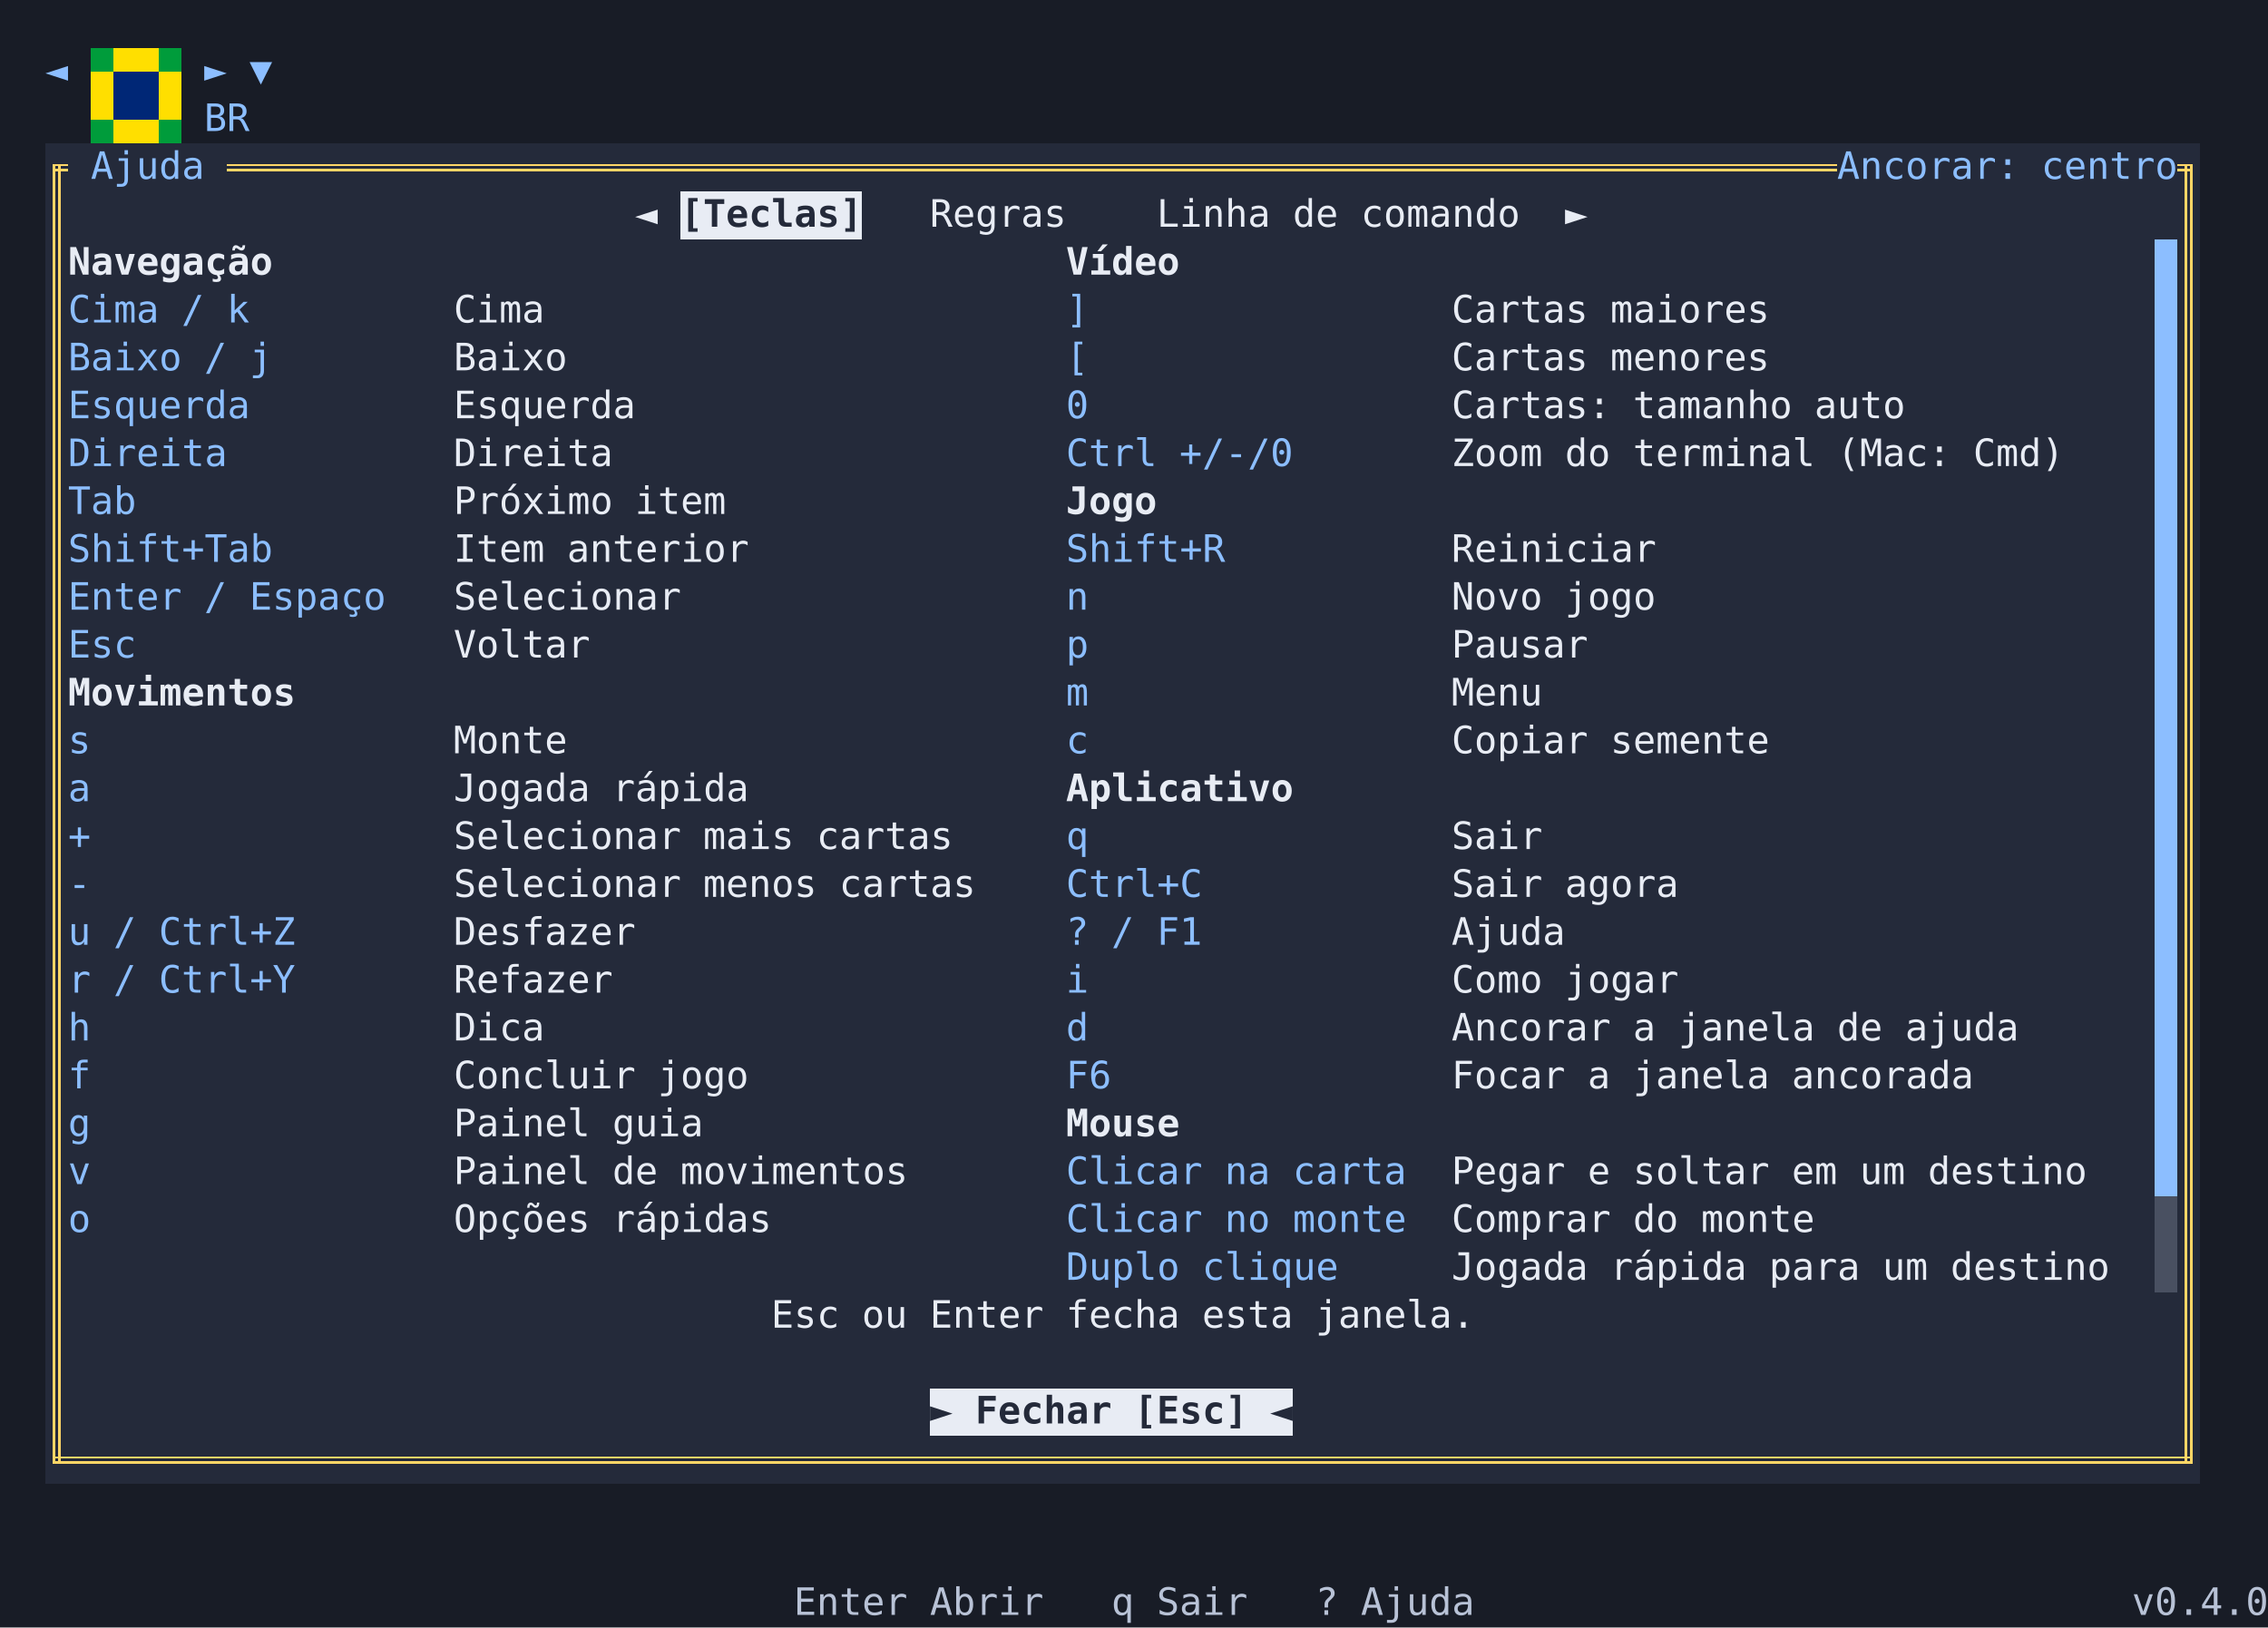
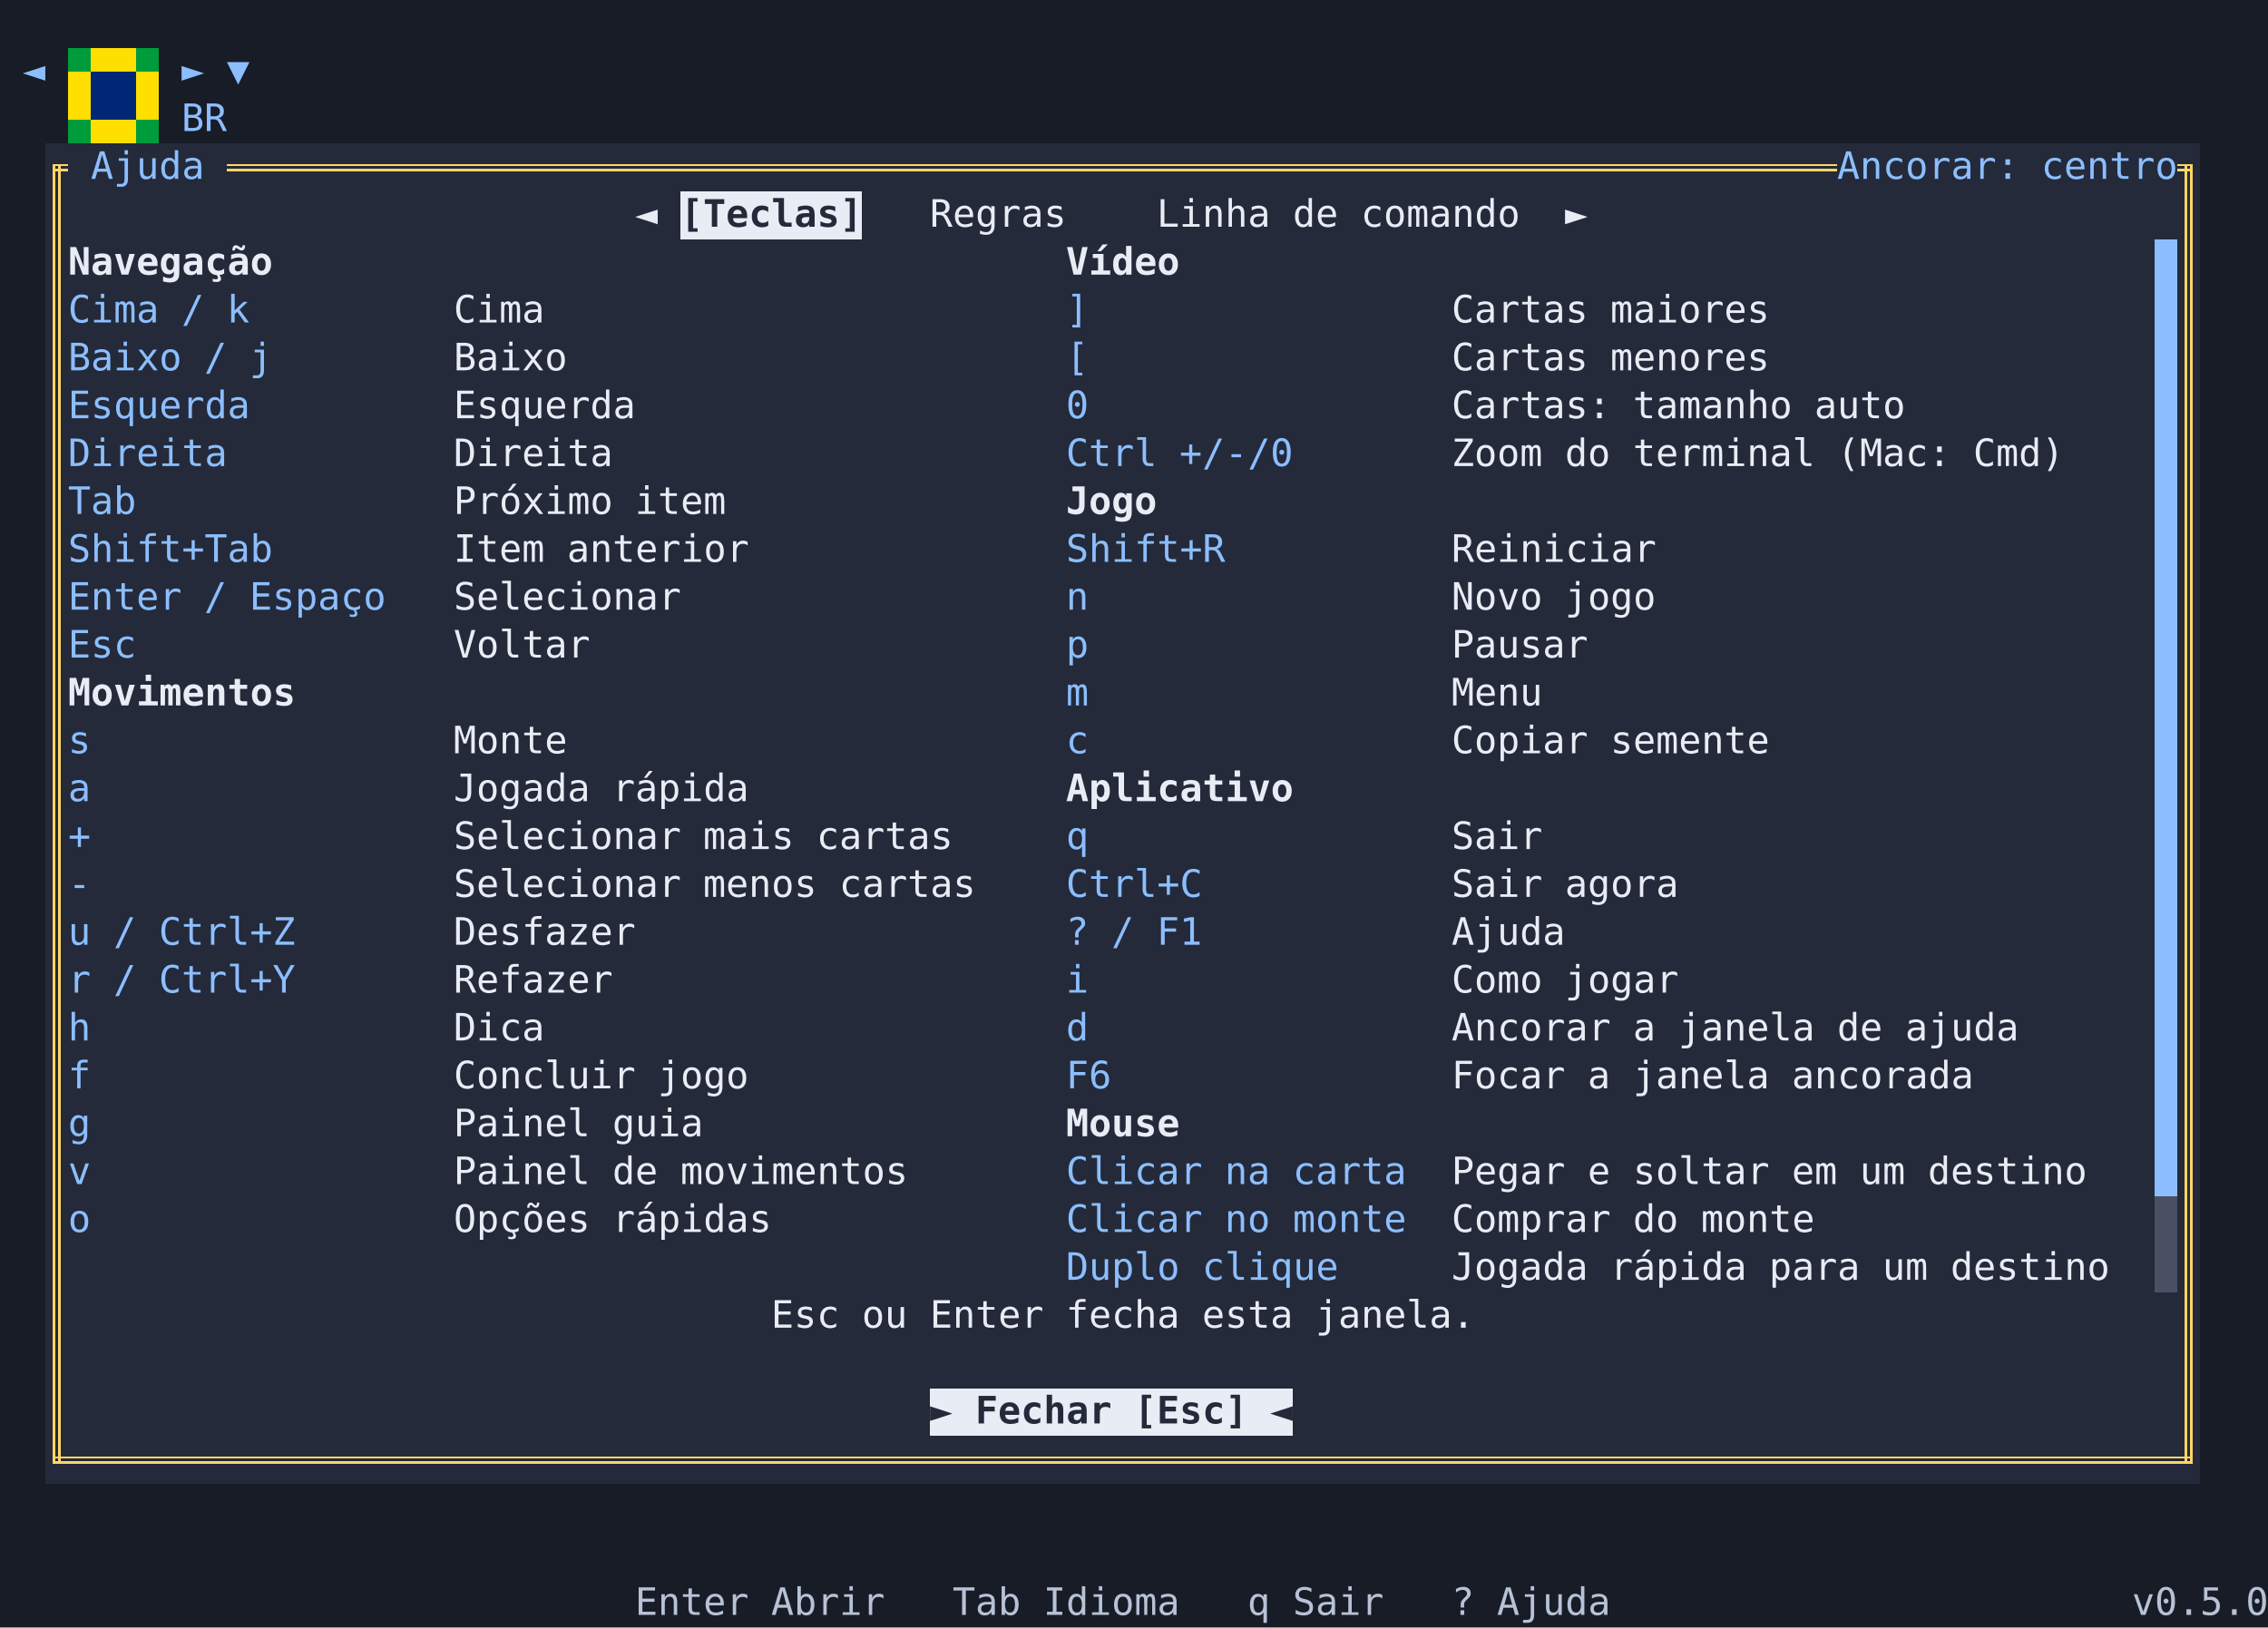
<svg xmlns="http://www.w3.org/2000/svg" viewBox="0 0 900 646" width="900" height="646" role="img" aria-label="The help window listing every key">
  <style />
  <rect width="900" height="646" fill="#181c26" />
  <g shape-rendering="crispEdges" font-family="'Cascadia Mono','DejaVu Sans Mono','Menlo','Consolas','Liberation Mono',monospace" font-size="15">
-     <rect x="36" y="19" width="9" height="19" fill="#ffdf00" />
-     <rect x="45" y="19" width="18" height="19" fill="#002776" />
-     <rect x="63" y="19" width="9" height="19" fill="#ffdf00" />
-     <path fill="#009c3b" d="M36 19h9v9.5h-9zM63 19h9v9.5h-9z" />
-     <path fill="#ffdf00" d="M45 19h9v9.5h-9zM54 19h9v9.5h-9z" />
-     <text x="18" y="33" fill="#8cbeff">◄</text>
-     <text x="81" y="33" fill="#8cbeff">►</text>
-     <text x="99" y="33" fill="#8cbeff">▼</text>
-     <rect x="36" y="38" width="9" height="19" fill="#009c3b" />
-     <rect x="45" y="38" width="18" height="19" fill="#ffdf00" />
-     <rect x="63" y="38" width="9" height="19" fill="#009c3b" />
-     <path fill="#002776" d="M45 38h9v9.5h-9zM54 38h9v9.5h-9z" />
-     <path fill="#ffdf00" d="M36 38h9v9.5h-9zM63 38h9v9.5h-9z" />
-     <text x="81 90" y="52" fill="#8cbeff">BR</text>
+     <rect x="27" y="19" width="9" height="19" fill="#ffdf00" />
+     <rect x="36" y="19" width="18" height="19" fill="#002776" />
+     <rect x="54" y="19" width="9" height="19" fill="#ffdf00" />
+     <path fill="#009c3b" d="M27 19h9v9.5h-9zM54 19h9v9.5h-9z" />
+     <path fill="#ffdf00" d="M36 19h9v9.5h-9zM45 19h9v9.5h-9z" />
+     <text x="9" y="33" fill="#8cbeff">◄</text>
+     <text x="72" y="33" fill="#8cbeff">►</text>
+     <text x="90" y="33" fill="#8cbeff">▼</text>
+     <rect x="27" y="38" width="9" height="19" fill="#009c3b" />
+     <rect x="36" y="38" width="18" height="19" fill="#ffdf00" />
+     <rect x="54" y="38" width="9" height="19" fill="#009c3b" />
+     <path fill="#002776" d="M36 38h9v9.5h-9zM45 38h9v9.5h-9z" />
+     <path fill="#ffdf00" d="M27 38h9v9.5h-9zM54 38h9v9.5h-9z" />
+     <text x="72 81" y="52" fill="#8cbeff">BR</text>
    <rect x="18" y="57" width="855" height="19" fill="#242a3a" />
    <path fill="#ffd666" d="M21 65h1v11h-1zM23 65h1v11h-1zM21 65h6v1h-6zM21 67h6v1h-6zM90 65h6v1h-6zM90 67h6v1h-6zM93 65h6v1h-6zM93 67h6v1h-6zM99 65h6v1h-6zM99 67h6v1h-6zM102 65h6v1h-6zM102 67h6v1h-6zM108 65h6v1h-6zM108 67h6v1h-6zM111 65h6v1h-6zM111 67h6v1h-6zM117 65h6v1h-6zM117 67h6v1h-6zM120 65h6v1h-6zM120 67h6v1h-6zM126 65h6v1h-6zM126 67h6v1h-6zM129 65h6v1h-6zM129 67h6v1h-6zM135 65h6v1h-6zM135 67h6v1h-6zM138 65h6v1h-6zM138 67h6v1h-6zM144 65h6v1h-6zM144 67h6v1h-6zM147 65h6v1h-6zM147 67h6v1h-6zM153 65h6v1h-6zM153 67h6v1h-6zM156 65h6v1h-6zM156 67h6v1h-6zM162 65h6v1h-6zM162 67h6v1h-6zM165 65h6v1h-6zM165 67h6v1h-6zM171 65h6v1h-6zM171 67h6v1h-6zM174 65h6v1h-6zM174 67h6v1h-6zM180 65h6v1h-6zM180 67h6v1h-6zM183 65h6v1h-6zM183 67h6v1h-6zM189 65h6v1h-6zM189 67h6v1h-6zM192 65h6v1h-6zM192 67h6v1h-6zM198 65h6v1h-6zM198 67h6v1h-6zM201 65h6v1h-6zM201 67h6v1h-6zM207 65h6v1h-6zM207 67h6v1h-6zM210 65h6v1h-6zM210 67h6v1h-6zM216 65h6v1h-6zM216 67h6v1h-6zM219 65h6v1h-6zM219 67h6v1h-6zM225 65h6v1h-6zM225 67h6v1h-6zM228 65h6v1h-6zM228 67h6v1h-6zM234 65h6v1h-6zM234 67h6v1h-6zM237 65h6v1h-6zM237 67h6v1h-6zM243 65h6v1h-6zM243 67h6v1h-6zM246 65h6v1h-6zM246 67h6v1h-6zM252 65h6v1h-6zM252 67h6v1h-6zM255 65h6v1h-6zM255 67h6v1h-6zM261 65h6v1h-6zM261 67h6v1h-6zM264 65h6v1h-6zM264 67h6v1h-6zM270 65h6v1h-6zM270 67h6v1h-6zM273 65h6v1h-6zM273 67h6v1h-6zM279 65h6v1h-6zM279 67h6v1h-6zM282 65h6v1h-6zM282 67h6v1h-6zM288 65h6v1h-6zM288 67h6v1h-6zM291 65h6v1h-6zM291 67h6v1h-6zM297 65h6v1h-6zM297 67h6v1h-6zM300 65h6v1h-6zM300 67h6v1h-6zM306 65h6v1h-6zM306 67h6v1h-6zM309 65h6v1h-6zM309 67h6v1h-6zM315 65h6v1h-6zM315 67h6v1h-6zM318 65h6v1h-6zM318 67h6v1h-6zM324 65h6v1h-6zM324 67h6v1h-6zM327 65h6v1h-6zM327 67h6v1h-6zM333 65h6v1h-6zM333 67h6v1h-6zM336 65h6v1h-6zM336 67h6v1h-6zM342 65h6v1h-6zM342 67h6v1h-6zM345 65h6v1h-6zM345 67h6v1h-6zM351 65h6v1h-6zM351 67h6v1h-6zM354 65h6v1h-6zM354 67h6v1h-6zM360 65h6v1h-6zM360 67h6v1h-6zM363 65h6v1h-6zM363 67h6v1h-6zM369 65h6v1h-6zM369 67h6v1h-6zM372 65h6v1h-6zM372 67h6v1h-6zM378 65h6v1h-6zM378 67h6v1h-6zM381 65h6v1h-6zM381 67h6v1h-6zM387 65h6v1h-6zM387 67h6v1h-6zM390 65h6v1h-6zM390 67h6v1h-6zM396 65h6v1h-6zM396 67h6v1h-6zM399 65h6v1h-6zM399 67h6v1h-6zM405 65h6v1h-6zM405 67h6v1h-6zM408 65h6v1h-6zM408 67h6v1h-6zM414 65h6v1h-6zM414 67h6v1h-6zM417 65h6v1h-6zM417 67h6v1h-6zM423 65h6v1h-6zM423 67h6v1h-6zM426 65h6v1h-6zM426 67h6v1h-6zM432 65h6v1h-6zM432 67h6v1h-6zM435 65h6v1h-6zM435 67h6v1h-6zM441 65h6v1h-6zM441 67h6v1h-6zM444 65h6v1h-6zM444 67h6v1h-6zM450 65h6v1h-6zM450 67h6v1h-6zM453 65h6v1h-6zM453 67h6v1h-6zM459 65h6v1h-6zM459 67h6v1h-6zM462 65h6v1h-6zM462 67h6v1h-6zM468 65h6v1h-6zM468 67h6v1h-6zM471 65h6v1h-6zM471 67h6v1h-6zM477 65h6v1h-6zM477 67h6v1h-6zM480 65h6v1h-6zM480 67h6v1h-6zM486 65h6v1h-6zM486 67h6v1h-6zM489 65h6v1h-6zM489 67h6v1h-6zM495 65h6v1h-6zM495 67h6v1h-6zM498 65h6v1h-6zM498 67h6v1h-6zM504 65h6v1h-6zM504 67h6v1h-6zM507 65h6v1h-6zM507 67h6v1h-6zM513 65h6v1h-6zM513 67h6v1h-6zM516 65h6v1h-6zM516 67h6v1h-6zM522 65h6v1h-6zM522 67h6v1h-6zM525 65h6v1h-6zM525 67h6v1h-6zM531 65h6v1h-6zM531 67h6v1h-6zM534 65h6v1h-6zM534 67h6v1h-6zM540 65h6v1h-6zM540 67h6v1h-6zM543 65h6v1h-6zM543 67h6v1h-6zM549 65h6v1h-6zM549 67h6v1h-6zM552 65h6v1h-6zM552 67h6v1h-6zM558 65h6v1h-6zM558 67h6v1h-6zM561 65h6v1h-6zM561 67h6v1h-6zM567 65h6v1h-6zM567 67h6v1h-6zM570 65h6v1h-6zM570 67h6v1h-6zM576 65h6v1h-6zM576 67h6v1h-6zM579 65h6v1h-6zM579 67h6v1h-6zM585 65h6v1h-6zM585 67h6v1h-6zM588 65h6v1h-6zM588 67h6v1h-6zM594 65h6v1h-6zM594 67h6v1h-6zM597 65h6v1h-6zM597 67h6v1h-6zM603 65h6v1h-6zM603 67h6v1h-6zM606 65h6v1h-6zM606 67h6v1h-6zM612 65h6v1h-6zM612 67h6v1h-6zM615 65h6v1h-6zM615 67h6v1h-6zM621 65h6v1h-6zM621 67h6v1h-6zM624 65h6v1h-6zM624 67h6v1h-6zM630 65h6v1h-6zM630 67h6v1h-6zM633 65h6v1h-6zM633 67h6v1h-6zM639 65h6v1h-6zM639 67h6v1h-6zM642 65h6v1h-6zM642 67h6v1h-6zM648 65h6v1h-6zM648 67h6v1h-6zM651 65h6v1h-6zM651 67h6v1h-6zM657 65h6v1h-6zM657 67h6v1h-6zM660 65h6v1h-6zM660 67h6v1h-6zM666 65h6v1h-6zM666 67h6v1h-6zM669 65h6v1h-6zM669 67h6v1h-6zM675 65h6v1h-6zM675 67h6v1h-6zM678 65h6v1h-6zM678 67h6v1h-6zM684 65h6v1h-6zM684 67h6v1h-6zM687 65h6v1h-6zM687 67h6v1h-6zM693 65h6v1h-6zM693 67h6v1h-6zM696 65h6v1h-6zM696 67h6v1h-6zM702 65h6v1h-6zM702 67h6v1h-6zM705 65h6v1h-6zM705 67h6v1h-6zM711 65h6v1h-6zM711 67h6v1h-6zM714 65h6v1h-6zM714 67h6v1h-6zM720 65h6v1h-6zM720 67h6v1h-6zM723 65h6v1h-6zM723 67h6v1h-6zM867 65h1v11h-1zM869 65h1v11h-1zM864 65h6v1h-6zM864 67h6v1h-6z" />
    <text x="36 45 54 63 72" y="71" fill="#8cbeff">Ajuda</text>
    <text x="729 738 747 756 765 774 783 792" y="71" fill="#8cbeff">Ancorar:</text>
    <text x="810 819 828 837 846 855" y="71" fill="#8cbeff">centro</text>
    <rect x="18" y="76" width="252" height="19" fill="#242a3a" />
    <rect x="270" y="76" width="72" height="19" fill="#e8ecf4" />
    <rect x="342" y="76" width="531" height="19" fill="#242a3a" />
    <path fill="#ffd666" d="M21 76h1v11h-1zM23 76h1v11h-1zM21 84h1v11h-1zM23 84h1v11h-1zM867 76h1v11h-1zM869 76h1v11h-1zM867 84h1v11h-1zM869 84h1v11h-1z" />
    <text x="252" y="90" fill="#e8ecf4">◄</text>
    <text x="270 279 288 297 306 315 324 333" y="90" fill="#242a3a" font-weight="bold">[Teclas]</text>
    <text x="369 378 387 396 405 414" y="90" fill="#e8ecf4">Regras</text>
    <text x="459 468 477 486 495" y="90" fill="#e8ecf4">Linha</text>
    <text x="513 522" y="90" fill="#e8ecf4">de</text>
    <text x="540 549 558 567 576 585 594" y="90" fill="#e8ecf4">comando</text>
    <text x="621" y="90" fill="#e8ecf4">►</text>
    <rect x="18" y="95" width="855" height="19" fill="#242a3a" />
    <path fill="#8cbeff" d="M855 95h9v19h-9z" />
    <path fill="#ffd666" d="M21 95h1v11h-1zM23 95h1v11h-1zM21 103h1v11h-1zM23 103h1v11h-1zM867 95h1v11h-1zM869 95h1v11h-1zM867 103h1v11h-1zM869 103h1v11h-1z" />
    <text x="27 36 45 54 63 72 81 90 99" y="109" fill="#e8ecf4" font-weight="bold">Navegação</text>
    <text x="423 432 441 450 459" y="109" fill="#e8ecf4" font-weight="bold">Vídeo</text>
    <rect x="18" y="114" width="855" height="19" fill="#242a3a" />
    <path fill="#8cbeff" d="M855 114h9v19h-9z" />
    <path fill="#ffd666" d="M21 114h1v11h-1zM23 114h1v11h-1zM21 122h1v11h-1zM23 122h1v11h-1zM867 114h1v11h-1zM869 114h1v11h-1zM867 122h1v11h-1zM869 122h1v11h-1z" />
    <text x="27 36 45 54" y="128" fill="#8cbeff">Cima</text>
    <text x="72" y="128" fill="#8cbeff">/</text>
    <text x="90" y="128" fill="#8cbeff">k</text>
    <text x="180 189 198 207" y="128" fill="#e8ecf4">Cima</text>
    <text x="423" y="128" fill="#8cbeff">]</text>
    <text x="576 585 594 603 612 621" y="128" fill="#e8ecf4">Cartas</text>
    <text x="639 648 657 666 675 684 693" y="128" fill="#e8ecf4">maiores</text>
    <rect x="18" y="133" width="855" height="19" fill="#242a3a" />
    <path fill="#8cbeff" d="M855 133h9v19h-9z" />
    <path fill="#ffd666" d="M21 133h1v11h-1zM23 133h1v11h-1zM21 141h1v11h-1zM23 141h1v11h-1zM867 133h1v11h-1zM869 133h1v11h-1zM867 141h1v11h-1zM869 141h1v11h-1z" />
    <text x="27 36 45 54 63" y="147" fill="#8cbeff">Baixo</text>
    <text x="81" y="147" fill="#8cbeff">/</text>
    <text x="99" y="147" fill="#8cbeff">j</text>
    <text x="180 189 198 207 216" y="147" fill="#e8ecf4">Baixo</text>
    <text x="423" y="147" fill="#8cbeff">[</text>
    <text x="576 585 594 603 612 621" y="147" fill="#e8ecf4">Cartas</text>
    <text x="639 648 657 666 675 684 693" y="147" fill="#e8ecf4">menores</text>
    <rect x="18" y="152" width="855" height="19" fill="#242a3a" />
    <path fill="#8cbeff" d="M855 152h9v19h-9z" />
    <path fill="#ffd666" d="M21 152h1v11h-1zM23 152h1v11h-1zM21 160h1v11h-1zM23 160h1v11h-1zM867 152h1v11h-1zM869 152h1v11h-1zM867 160h1v11h-1zM869 160h1v11h-1z" />
    <text x="27 36 45 54 63 72 81 90" y="166" fill="#8cbeff">Esquerda</text>
    <text x="180 189 198 207 216 225 234 243" y="166" fill="#e8ecf4">Esquerda</text>
    <text x="423" y="166" fill="#8cbeff">0</text>
    <text x="576 585 594 603 612 621 630" y="166" fill="#e8ecf4">Cartas:</text>
    <text x="648 657 666 675 684 693 702" y="166" fill="#e8ecf4">tamanho</text>
    <text x="720 729 738 747" y="166" fill="#e8ecf4">auto</text>
    <rect x="18" y="171" width="855" height="19" fill="#242a3a" />
    <path fill="#8cbeff" d="M855 171h9v19h-9z" />
    <path fill="#ffd666" d="M21 171h1v11h-1zM23 171h1v11h-1zM21 179h1v11h-1zM23 179h1v11h-1zM867 171h1v11h-1zM869 171h1v11h-1zM867 179h1v11h-1zM869 179h1v11h-1z" />
    <text x="27 36 45 54 63 72 81" y="185" fill="#8cbeff">Direita</text>
    <text x="180 189 198 207 216 225 234" y="185" fill="#e8ecf4">Direita</text>
    <text x="423 432 441 450" y="185" fill="#8cbeff">Ctrl</text>
    <text x="468 477 486 495 504" y="185" fill="#8cbeff">+/-/0</text>
    <text x="576 585 594 603" y="185" fill="#e8ecf4">Zoom</text>
    <text x="621 630" y="185" fill="#e8ecf4">do</text>
    <text x="648 657 666 675 684 693 702 711" y="185" fill="#e8ecf4">terminal</text>
    <text x="729 738 747 756 765" y="185" fill="#e8ecf4">(Mac:</text>
    <text x="783 792 801 810" y="185" fill="#e8ecf4">Cmd)</text>
    <rect x="18" y="190" width="855" height="19" fill="#242a3a" />
    <path fill="#8cbeff" d="M855 190h9v19h-9z" />
    <path fill="#ffd666" d="M21 190h1v11h-1zM23 190h1v11h-1zM21 198h1v11h-1zM23 198h1v11h-1zM867 190h1v11h-1zM869 190h1v11h-1zM867 198h1v11h-1zM869 198h1v11h-1z" />
    <text x="27 36 45" y="204" fill="#8cbeff">Tab</text>
    <text x="180 189 198 207 216 225 234" y="204" fill="#e8ecf4">Próximo</text>
    <text x="252 261 270 279" y="204" fill="#e8ecf4">item</text>
    <text x="423 432 441 450" y="204" fill="#e8ecf4" font-weight="bold">Jogo</text>
    <rect x="18" y="209" width="855" height="19" fill="#242a3a" />
    <path fill="#8cbeff" d="M855 209h9v19h-9z" />
    <path fill="#ffd666" d="M21 209h1v11h-1zM23 209h1v11h-1zM21 217h1v11h-1zM23 217h1v11h-1zM867 209h1v11h-1zM869 209h1v11h-1zM867 217h1v11h-1zM869 217h1v11h-1z" />
    <text x="27 36 45 54 63 72 81 90 99" y="223" fill="#8cbeff">Shift+Tab</text>
    <text x="180 189 198 207" y="223" fill="#e8ecf4">Item</text>
    <text x="225 234 243 252 261 270 279 288" y="223" fill="#e8ecf4">anterior</text>
    <text x="423 432 441 450 459 468 477" y="223" fill="#8cbeff">Shift+R</text>
    <text x="576 585 594 603 612 621 630 639 648" y="223" fill="#e8ecf4">Reiniciar</text>
    <rect x="18" y="228" width="855" height="19" fill="#242a3a" />
    <path fill="#8cbeff" d="M855 228h9v19h-9z" />
    <path fill="#ffd666" d="M21 228h1v11h-1zM23 228h1v11h-1zM21 236h1v11h-1zM23 236h1v11h-1zM867 228h1v11h-1zM869 228h1v11h-1zM867 236h1v11h-1zM869 236h1v11h-1z" />
    <text x="27 36 45 54 63" y="242" fill="#8cbeff">Enter</text>
    <text x="81" y="242" fill="#8cbeff">/</text>
    <text x="99 108 117 126 135 144" y="242" fill="#8cbeff">Espaço</text>
    <text x="180 189 198 207 216 225 234 243 252 261" y="242" fill="#e8ecf4">Selecionar</text>
    <text x="423" y="242" fill="#8cbeff">n</text>
    <text x="576 585 594 603" y="242" fill="#e8ecf4">Novo</text>
    <text x="621 630 639 648" y="242" fill="#e8ecf4">jogo</text>
    <rect x="18" y="247" width="855" height="19" fill="#242a3a" />
    <path fill="#8cbeff" d="M855 247h9v19h-9z" />
    <path fill="#ffd666" d="M21 247h1v11h-1zM23 247h1v11h-1zM21 255h1v11h-1zM23 255h1v11h-1zM867 247h1v11h-1zM869 247h1v11h-1zM867 255h1v11h-1zM869 255h1v11h-1z" />
    <text x="27 36 45" y="261" fill="#8cbeff">Esc</text>
    <text x="180 189 198 207 216 225" y="261" fill="#e8ecf4">Voltar</text>
    <text x="423" y="261" fill="#8cbeff">p</text>
    <text x="576 585 594 603 612 621" y="261" fill="#e8ecf4">Pausar</text>
    <rect x="18" y="266" width="855" height="19" fill="#242a3a" />
    <path fill="#8cbeff" d="M855 266h9v19h-9z" />
    <path fill="#ffd666" d="M21 266h1v11h-1zM23 266h1v11h-1zM21 274h1v11h-1zM23 274h1v11h-1zM867 266h1v11h-1zM869 266h1v11h-1zM867 274h1v11h-1zM869 274h1v11h-1z" />
    <text x="27 36 45 54 63 72 81 90 99 108" y="280" fill="#e8ecf4" font-weight="bold">Movimentos</text>
    <text x="423" y="280" fill="#8cbeff">m</text>
    <text x="576 585 594 603" y="280" fill="#e8ecf4">Menu</text>
    <rect x="18" y="285" width="855" height="19" fill="#242a3a" />
    <path fill="#8cbeff" d="M855 285h9v19h-9z" />
    <path fill="#ffd666" d="M21 285h1v11h-1zM23 285h1v11h-1zM21 293h1v11h-1zM23 293h1v11h-1zM867 285h1v11h-1zM869 285h1v11h-1zM867 293h1v11h-1zM869 293h1v11h-1z" />
    <text x="27" y="299" fill="#8cbeff">s</text>
    <text x="180 189 198 207 216" y="299" fill="#e8ecf4">Monte</text>
    <text x="423" y="299" fill="#8cbeff">c</text>
    <text x="576 585 594 603 612 621" y="299" fill="#e8ecf4">Copiar</text>
    <text x="639 648 657 666 675 684 693" y="299" fill="#e8ecf4">semente</text>
    <rect x="18" y="304" width="855" height="19" fill="#242a3a" />
    <path fill="#8cbeff" d="M855 304h9v19h-9z" />
    <path fill="#ffd666" d="M21 304h1v11h-1zM23 304h1v11h-1zM21 312h1v11h-1zM23 312h1v11h-1zM867 304h1v11h-1zM869 304h1v11h-1zM867 312h1v11h-1zM869 312h1v11h-1z" />
    <text x="27" y="318" fill="#8cbeff">a</text>
    <text x="180 189 198 207 216 225" y="318" fill="#e8ecf4">Jogada</text>
    <text x="243 252 261 270 279 288" y="318" fill="#e8ecf4">rápida</text>
    <text x="423 432 441 450 459 468 477 486 495 504" y="318" fill="#e8ecf4" font-weight="bold">Aplicativo</text>
    <rect x="18" y="323" width="855" height="19" fill="#242a3a" />
    <path fill="#8cbeff" d="M855 323h9v19h-9z" />
    <path fill="#ffd666" d="M21 323h1v11h-1zM23 323h1v11h-1zM21 331h1v11h-1zM23 331h1v11h-1zM867 323h1v11h-1zM869 323h1v11h-1zM867 331h1v11h-1zM869 331h1v11h-1z" />
    <text x="27" y="337" fill="#8cbeff">+</text>
    <text x="180 189 198 207 216 225 234 243 252 261" y="337" fill="#e8ecf4">Selecionar</text>
    <text x="279 288 297 306" y="337" fill="#e8ecf4">mais</text>
    <text x="324 333 342 351 360 369" y="337" fill="#e8ecf4">cartas</text>
    <text x="423" y="337" fill="#8cbeff">q</text>
    <text x="576 585 594 603" y="337" fill="#e8ecf4">Sair</text>
    <rect x="18" y="342" width="855" height="19" fill="#242a3a" />
    <path fill="#8cbeff" d="M855 342h9v19h-9z" />
    <path fill="#ffd666" d="M21 342h1v11h-1zM23 342h1v11h-1zM21 350h1v11h-1zM23 350h1v11h-1zM867 342h1v11h-1zM869 342h1v11h-1zM867 350h1v11h-1zM869 350h1v11h-1z" />
    <text x="27" y="356" fill="#8cbeff">-</text>
    <text x="180 189 198 207 216 225 234 243 252 261" y="356" fill="#e8ecf4">Selecionar</text>
    <text x="279 288 297 306 315" y="356" fill="#e8ecf4">menos</text>
    <text x="333 342 351 360 369 378" y="356" fill="#e8ecf4">cartas</text>
    <text x="423 432 441 450 459 468" y="356" fill="#8cbeff">Ctrl+C</text>
    <text x="576 585 594 603" y="356" fill="#e8ecf4">Sair</text>
    <text x="621 630 639 648 657" y="356" fill="#e8ecf4">agora</text>
    <rect x="18" y="361" width="855" height="19" fill="#242a3a" />
    <path fill="#8cbeff" d="M855 361h9v19h-9z" />
    <path fill="#ffd666" d="M21 361h1v11h-1zM23 361h1v11h-1zM21 369h1v11h-1zM23 369h1v11h-1zM867 361h1v11h-1zM869 361h1v11h-1zM867 369h1v11h-1zM869 369h1v11h-1z" />
    <text x="27" y="375" fill="#8cbeff">u</text>
    <text x="45" y="375" fill="#8cbeff">/</text>
    <text x="63 72 81 90 99 108" y="375" fill="#8cbeff">Ctrl+Z</text>
    <text x="180 189 198 207 216 225 234 243" y="375" fill="#e8ecf4">Desfazer</text>
    <text x="423" y="375" fill="#8cbeff">?</text>
    <text x="441" y="375" fill="#8cbeff">/</text>
    <text x="459 468" y="375" fill="#8cbeff">F1</text>
    <text x="576 585 594 603 612" y="375" fill="#e8ecf4">Ajuda</text>
    <rect x="18" y="380" width="855" height="19" fill="#242a3a" />
    <path fill="#8cbeff" d="M855 380h9v19h-9z" />
    <path fill="#ffd666" d="M21 380h1v11h-1zM23 380h1v11h-1zM21 388h1v11h-1zM23 388h1v11h-1zM867 380h1v11h-1zM869 380h1v11h-1zM867 388h1v11h-1zM869 388h1v11h-1z" />
    <text x="27" y="394" fill="#8cbeff">r</text>
    <text x="45" y="394" fill="#8cbeff">/</text>
    <text x="63 72 81 90 99 108" y="394" fill="#8cbeff">Ctrl+Y</text>
    <text x="180 189 198 207 216 225 234" y="394" fill="#e8ecf4">Refazer</text>
    <text x="423" y="394" fill="#8cbeff">i</text>
    <text x="576 585 594 603" y="394" fill="#e8ecf4">Como</text>
    <text x="621 630 639 648 657" y="394" fill="#e8ecf4">jogar</text>
    <rect x="18" y="399" width="855" height="19" fill="#242a3a" />
    <path fill="#8cbeff" d="M855 399h9v19h-9z" />
    <path fill="#ffd666" d="M21 399h1v11h-1zM23 399h1v11h-1zM21 407h1v11h-1zM23 407h1v11h-1zM867 399h1v11h-1zM869 399h1v11h-1zM867 407h1v11h-1zM869 407h1v11h-1z" />
    <text x="27" y="413" fill="#8cbeff">h</text>
    <text x="180 189 198 207" y="413" fill="#e8ecf4">Dica</text>
    <text x="423" y="413" fill="#8cbeff">d</text>
    <text x="576 585 594 603 612 621 630" y="413" fill="#e8ecf4">Ancorar</text>
    <text x="648" y="413" fill="#e8ecf4">a</text>
    <text x="666 675 684 693 702 711" y="413" fill="#e8ecf4">janela</text>
    <text x="729 738" y="413" fill="#e8ecf4">de</text>
    <text x="756 765 774 783 792" y="413" fill="#e8ecf4">ajuda</text>
    <rect x="18" y="418" width="855" height="19" fill="#242a3a" />
    <path fill="#8cbeff" d="M855 418h9v19h-9z" />
    <path fill="#ffd666" d="M21 418h1v11h-1zM23 418h1v11h-1zM21 426h1v11h-1zM23 426h1v11h-1zM867 418h1v11h-1zM869 418h1v11h-1zM867 426h1v11h-1zM869 426h1v11h-1z" />
    <text x="27" y="432" fill="#8cbeff">f</text>
    <text x="180 189 198 207 216 225 234 243" y="432" fill="#e8ecf4">Concluir</text>
    <text x="261 270 279 288" y="432" fill="#e8ecf4">jogo</text>
    <text x="423 432" y="432" fill="#8cbeff">F6</text>
    <text x="576 585 594 603 612" y="432" fill="#e8ecf4">Focar</text>
    <text x="630" y="432" fill="#e8ecf4">a</text>
    <text x="648 657 666 675 684 693" y="432" fill="#e8ecf4">janela</text>
    <text x="711 720 729 738 747 756 765 774" y="432" fill="#e8ecf4">ancorada</text>
    <rect x="18" y="437" width="855" height="19" fill="#242a3a" />
    <path fill="#8cbeff" d="M855 437h9v19h-9z" />
    <path fill="#ffd666" d="M21 437h1v11h-1zM23 437h1v11h-1zM21 445h1v11h-1zM23 445h1v11h-1zM867 437h1v11h-1zM869 437h1v11h-1zM867 445h1v11h-1zM869 445h1v11h-1z" />
    <text x="27" y="451" fill="#8cbeff">g</text>
    <text x="180 189 198 207 216 225" y="451" fill="#e8ecf4">Painel</text>
    <text x="243 252 261 270" y="451" fill="#e8ecf4">guia</text>
    <text x="423 432 441 450 459" y="451" fill="#e8ecf4" font-weight="bold">Mouse</text>
    <rect x="18" y="456" width="855" height="19" fill="#242a3a" />
    <path fill="#8cbeff" d="M855 456h9v19h-9z" />
    <path fill="#ffd666" d="M21 456h1v11h-1zM23 456h1v11h-1zM21 464h1v11h-1zM23 464h1v11h-1zM867 456h1v11h-1zM869 456h1v11h-1zM867 464h1v11h-1zM869 464h1v11h-1z" />
    <text x="27" y="470" fill="#8cbeff">v</text>
    <text x="180 189 198 207 216 225" y="470" fill="#e8ecf4">Painel</text>
    <text x="243 252" y="470" fill="#e8ecf4">de</text>
    <text x="270 279 288 297 306 315 324 333 342 351" y="470" fill="#e8ecf4">movimentos</text>
    <text x="423 432 441 450 459 468" y="470" fill="#8cbeff">Clicar</text>
    <text x="486 495" y="470" fill="#8cbeff">na</text>
    <text x="513 522 531 540 549" y="470" fill="#8cbeff">carta</text>
    <text x="576 585 594 603 612" y="470" fill="#e8ecf4">Pegar</text>
    <text x="630" y="470" fill="#e8ecf4">e</text>
    <text x="648 657 666 675 684 693" y="470" fill="#e8ecf4">soltar</text>
    <text x="711 720" y="470" fill="#e8ecf4">em</text>
    <text x="738 747" y="470" fill="#e8ecf4">um</text>
    <text x="765 774 783 792 801 810 819" y="470" fill="#e8ecf4">destino</text>
    <rect x="18" y="475" width="855" height="19" fill="#242a3a" />
    <path fill="#495061" d="M855 475h9v19h-9z" />
    <path fill="#ffd666" d="M21 475h1v11h-1zM23 475h1v11h-1zM21 483h1v11h-1zM23 483h1v11h-1zM867 475h1v11h-1zM869 475h1v11h-1zM867 483h1v11h-1zM869 483h1v11h-1z" />
    <text x="27" y="489" fill="#8cbeff">o</text>
    <text x="180 189 198 207 216 225" y="489" fill="#e8ecf4">Opções</text>
    <text x="243 252 261 270 279 288 297" y="489" fill="#e8ecf4">rápidas</text>
    <text x="423 432 441 450 459 468" y="489" fill="#8cbeff">Clicar</text>
    <text x="486 495" y="489" fill="#8cbeff">no</text>
    <text x="513 522 531 540 549" y="489" fill="#8cbeff">monte</text>
    <text x="576 585 594 603 612 621 630" y="489" fill="#e8ecf4">Comprar</text>
    <text x="648 657" y="489" fill="#e8ecf4">do</text>
    <text x="675 684 693 702 711" y="489" fill="#e8ecf4">monte</text>
    <rect x="18" y="494" width="855" height="19" fill="#242a3a" />
    <path fill="#495061" d="M855 494h9v19h-9z" />
    <path fill="#ffd666" d="M21 494h1v11h-1zM23 494h1v11h-1zM21 502h1v11h-1zM23 502h1v11h-1zM867 494h1v11h-1zM869 494h1v11h-1zM867 502h1v11h-1zM869 502h1v11h-1z" />
    <text x="423 432 441 450 459" y="508" fill="#8cbeff">Duplo</text>
    <text x="477 486 495 504 513 522" y="508" fill="#8cbeff">clique</text>
    <text x="576 585 594 603 612 621" y="508" fill="#e8ecf4">Jogada</text>
    <text x="639 648 657 666 675 684" y="508" fill="#e8ecf4">rápida</text>
    <text x="702 711 720 729" y="508" fill="#e8ecf4">para</text>
    <text x="747 756" y="508" fill="#e8ecf4">um</text>
    <text x="774 783 792 801 810 819 828" y="508" fill="#e8ecf4">destino</text>
    <rect x="18" y="513" width="855" height="19" fill="#242a3a" />
    <path fill="#ffd666" d="M21 513h1v11h-1zM23 513h1v11h-1zM21 521h1v11h-1zM23 521h1v11h-1zM867 513h1v11h-1zM869 513h1v11h-1zM867 521h1v11h-1zM869 521h1v11h-1z" />
    <text x="306 315 324" y="527" fill="#e8ecf4">Esc</text>
    <text x="342 351" y="527" fill="#e8ecf4">ou</text>
    <text x="369 378 387 396 405" y="527" fill="#e8ecf4">Enter</text>
    <text x="423 432 441 450 459" y="527" fill="#e8ecf4">fecha</text>
    <text x="477 486 495 504" y="527" fill="#e8ecf4">esta</text>
    <text x="522 531 540 549 558 567 576" y="527" fill="#e8ecf4">janela.</text>
    <rect x="18" y="532" width="855" height="19" fill="#242a3a" />
    <path fill="#ffd666" d="M21 532h1v11h-1zM23 532h1v11h-1zM21 540h1v11h-1zM23 540h1v11h-1zM867 532h1v11h-1zM869 532h1v11h-1zM867 540h1v11h-1zM869 540h1v11h-1z" />
    <rect x="18" y="551" width="351" height="19" fill="#242a3a" />
    <rect x="369" y="551" width="144" height="19" fill="#e8ecf4" />
    <rect x="513" y="551" width="360" height="19" fill="#242a3a" />
    <path fill="#ffd666" d="M21 551h1v11h-1zM23 551h1v11h-1zM21 559h1v11h-1zM23 559h1v11h-1zM867 551h1v11h-1zM869 551h1v11h-1zM867 559h1v11h-1zM869 559h1v11h-1z" />
    <text x="369" y="565" fill="#242a3a" font-weight="bold">►</text>
    <text x="387 396 405 414 423 432" y="565" fill="#242a3a" font-weight="bold">Fechar</text>
    <text x="450 459 468 477 486" y="565" fill="#242a3a" font-weight="bold">[Esc]</text>
    <text x="504" y="565" fill="#242a3a" font-weight="bold">◄</text>
    <rect x="18" y="570" width="855" height="19" fill="#242a3a" />
    <path fill="#ffd666" d="M21 570h1v11h-1zM23 570h1v11h-1zM21 578h6v1h-6zM21 580h6v1h-6zM27 578h6v1h-6zM27 580h6v1h-6zM30 578h6v1h-6zM30 580h6v1h-6zM36 578h6v1h-6zM36 580h6v1h-6zM39 578h6v1h-6zM39 580h6v1h-6zM45 578h6v1h-6zM45 580h6v1h-6zM48 578h6v1h-6zM48 580h6v1h-6zM54 578h6v1h-6zM54 580h6v1h-6zM57 578h6v1h-6zM57 580h6v1h-6zM63 578h6v1h-6zM63 580h6v1h-6zM66 578h6v1h-6zM66 580h6v1h-6zM72 578h6v1h-6zM72 580h6v1h-6zM75 578h6v1h-6zM75 580h6v1h-6zM81 578h6v1h-6zM81 580h6v1h-6zM84 578h6v1h-6zM84 580h6v1h-6zM90 578h6v1h-6zM90 580h6v1h-6zM93 578h6v1h-6zM93 580h6v1h-6zM99 578h6v1h-6zM99 580h6v1h-6zM102 578h6v1h-6zM102 580h6v1h-6zM108 578h6v1h-6zM108 580h6v1h-6zM111 578h6v1h-6zM111 580h6v1h-6zM117 578h6v1h-6zM117 580h6v1h-6zM120 578h6v1h-6zM120 580h6v1h-6zM126 578h6v1h-6zM126 580h6v1h-6zM129 578h6v1h-6zM129 580h6v1h-6zM135 578h6v1h-6zM135 580h6v1h-6zM138 578h6v1h-6zM138 580h6v1h-6zM144 578h6v1h-6zM144 580h6v1h-6zM147 578h6v1h-6zM147 580h6v1h-6zM153 578h6v1h-6zM153 580h6v1h-6zM156 578h6v1h-6zM156 580h6v1h-6zM162 578h6v1h-6zM162 580h6v1h-6zM165 578h6v1h-6zM165 580h6v1h-6zM171 578h6v1h-6zM171 580h6v1h-6zM174 578h6v1h-6zM174 580h6v1h-6zM180 578h6v1h-6zM180 580h6v1h-6zM183 578h6v1h-6zM183 580h6v1h-6zM189 578h6v1h-6zM189 580h6v1h-6zM192 578h6v1h-6zM192 580h6v1h-6zM198 578h6v1h-6zM198 580h6v1h-6zM201 578h6v1h-6zM201 580h6v1h-6zM207 578h6v1h-6zM207 580h6v1h-6zM210 578h6v1h-6zM210 580h6v1h-6zM216 578h6v1h-6zM216 580h6v1h-6zM219 578h6v1h-6zM219 580h6v1h-6zM225 578h6v1h-6zM225 580h6v1h-6zM228 578h6v1h-6zM228 580h6v1h-6zM234 578h6v1h-6zM234 580h6v1h-6zM237 578h6v1h-6zM237 580h6v1h-6zM243 578h6v1h-6zM243 580h6v1h-6zM246 578h6v1h-6zM246 580h6v1h-6zM252 578h6v1h-6zM252 580h6v1h-6zM255 578h6v1h-6zM255 580h6v1h-6zM261 578h6v1h-6zM261 580h6v1h-6zM264 578h6v1h-6zM264 580h6v1h-6zM270 578h6v1h-6zM270 580h6v1h-6zM273 578h6v1h-6zM273 580h6v1h-6zM279 578h6v1h-6zM279 580h6v1h-6zM282 578h6v1h-6zM282 580h6v1h-6zM288 578h6v1h-6zM288 580h6v1h-6zM291 578h6v1h-6zM291 580h6v1h-6zM297 578h6v1h-6zM297 580h6v1h-6zM300 578h6v1h-6zM300 580h6v1h-6zM306 578h6v1h-6zM306 580h6v1h-6zM309 578h6v1h-6zM309 580h6v1h-6zM315 578h6v1h-6zM315 580h6v1h-6zM318 578h6v1h-6zM318 580h6v1h-6zM324 578h6v1h-6zM324 580h6v1h-6zM327 578h6v1h-6zM327 580h6v1h-6zM333 578h6v1h-6zM333 580h6v1h-6zM336 578h6v1h-6zM336 580h6v1h-6zM342 578h6v1h-6zM342 580h6v1h-6zM345 578h6v1h-6zM345 580h6v1h-6zM351 578h6v1h-6zM351 580h6v1h-6zM354 578h6v1h-6zM354 580h6v1h-6zM360 578h6v1h-6zM360 580h6v1h-6zM363 578h6v1h-6zM363 580h6v1h-6zM369 578h6v1h-6zM369 580h6v1h-6zM372 578h6v1h-6zM372 580h6v1h-6zM378 578h6v1h-6zM378 580h6v1h-6zM381 578h6v1h-6zM381 580h6v1h-6zM387 578h6v1h-6zM387 580h6v1h-6zM390 578h6v1h-6zM390 580h6v1h-6zM396 578h6v1h-6zM396 580h6v1h-6zM399 578h6v1h-6zM399 580h6v1h-6zM405 578h6v1h-6zM405 580h6v1h-6zM408 578h6v1h-6zM408 580h6v1h-6zM414 578h6v1h-6zM414 580h6v1h-6zM417 578h6v1h-6zM417 580h6v1h-6zM423 578h6v1h-6zM423 580h6v1h-6zM426 578h6v1h-6zM426 580h6v1h-6zM432 578h6v1h-6zM432 580h6v1h-6zM435 578h6v1h-6zM435 580h6v1h-6zM441 578h6v1h-6zM441 580h6v1h-6zM444 578h6v1h-6zM444 580h6v1h-6zM450 578h6v1h-6zM450 580h6v1h-6zM453 578h6v1h-6zM453 580h6v1h-6zM459 578h6v1h-6zM459 580h6v1h-6zM462 578h6v1h-6zM462 580h6v1h-6zM468 578h6v1h-6zM468 580h6v1h-6zM471 578h6v1h-6zM471 580h6v1h-6zM477 578h6v1h-6zM477 580h6v1h-6zM480 578h6v1h-6zM480 580h6v1h-6zM486 578h6v1h-6zM486 580h6v1h-6zM489 578h6v1h-6zM489 580h6v1h-6zM495 578h6v1h-6zM495 580h6v1h-6zM498 578h6v1h-6zM498 580h6v1h-6zM504 578h6v1h-6zM504 580h6v1h-6zM507 578h6v1h-6zM507 580h6v1h-6zM513 578h6v1h-6zM513 580h6v1h-6zM516 578h6v1h-6zM516 580h6v1h-6zM522 578h6v1h-6zM522 580h6v1h-6zM525 578h6v1h-6zM525 580h6v1h-6zM531 578h6v1h-6zM531 580h6v1h-6zM534 578h6v1h-6zM534 580h6v1h-6zM540 578h6v1h-6zM540 580h6v1h-6zM543 578h6v1h-6zM543 580h6v1h-6zM549 578h6v1h-6zM549 580h6v1h-6zM552 578h6v1h-6zM552 580h6v1h-6zM558 578h6v1h-6zM558 580h6v1h-6zM561 578h6v1h-6zM561 580h6v1h-6zM567 578h6v1h-6zM567 580h6v1h-6zM570 578h6v1h-6zM570 580h6v1h-6zM576 578h6v1h-6zM576 580h6v1h-6zM579 578h6v1h-6zM579 580h6v1h-6zM585 578h6v1h-6zM585 580h6v1h-6zM588 578h6v1h-6zM588 580h6v1h-6zM594 578h6v1h-6zM594 580h6v1h-6zM597 578h6v1h-6zM597 580h6v1h-6zM603 578h6v1h-6zM603 580h6v1h-6zM606 578h6v1h-6zM606 580h6v1h-6zM612 578h6v1h-6zM612 580h6v1h-6zM615 578h6v1h-6zM615 580h6v1h-6zM621 578h6v1h-6zM621 580h6v1h-6zM624 578h6v1h-6zM624 580h6v1h-6zM630 578h6v1h-6zM630 580h6v1h-6zM633 578h6v1h-6zM633 580h6v1h-6zM639 578h6v1h-6zM639 580h6v1h-6zM642 578h6v1h-6zM642 580h6v1h-6zM648 578h6v1h-6zM648 580h6v1h-6zM651 578h6v1h-6zM651 580h6v1h-6zM657 578h6v1h-6zM657 580h6v1h-6zM660 578h6v1h-6zM660 580h6v1h-6zM666 578h6v1h-6zM666 580h6v1h-6zM669 578h6v1h-6zM669 580h6v1h-6zM675 578h6v1h-6zM675 580h6v1h-6zM678 578h6v1h-6zM678 580h6v1h-6zM684 578h6v1h-6zM684 580h6v1h-6zM687 578h6v1h-6zM687 580h6v1h-6zM693 578h6v1h-6zM693 580h6v1h-6zM696 578h6v1h-6zM696 580h6v1h-6zM702 578h6v1h-6zM702 580h6v1h-6zM705 578h6v1h-6zM705 580h6v1h-6zM711 578h6v1h-6zM711 580h6v1h-6zM714 578h6v1h-6zM714 580h6v1h-6zM720 578h6v1h-6zM720 580h6v1h-6zM723 578h6v1h-6zM723 580h6v1h-6zM729 578h6v1h-6zM729 580h6v1h-6zM732 578h6v1h-6zM732 580h6v1h-6zM738 578h6v1h-6zM738 580h6v1h-6zM741 578h6v1h-6zM741 580h6v1h-6zM747 578h6v1h-6zM747 580h6v1h-6zM750 578h6v1h-6zM750 580h6v1h-6zM756 578h6v1h-6zM756 580h6v1h-6zM759 578h6v1h-6zM759 580h6v1h-6zM765 578h6v1h-6zM765 580h6v1h-6zM768 578h6v1h-6zM768 580h6v1h-6zM774 578h6v1h-6zM774 580h6v1h-6zM777 578h6v1h-6zM777 580h6v1h-6zM783 578h6v1h-6zM783 580h6v1h-6zM786 578h6v1h-6zM786 580h6v1h-6zM792 578h6v1h-6zM792 580h6v1h-6zM795 578h6v1h-6zM795 580h6v1h-6zM801 578h6v1h-6zM801 580h6v1h-6zM804 578h6v1h-6zM804 580h6v1h-6zM810 578h6v1h-6zM810 580h6v1h-6zM813 578h6v1h-6zM813 580h6v1h-6zM819 578h6v1h-6zM819 580h6v1h-6zM822 578h6v1h-6zM822 580h6v1h-6zM828 578h6v1h-6zM828 580h6v1h-6zM831 578h6v1h-6zM831 580h6v1h-6zM837 578h6v1h-6zM837 580h6v1h-6zM840 578h6v1h-6zM840 580h6v1h-6zM846 578h6v1h-6zM846 580h6v1h-6zM849 578h6v1h-6zM849 580h6v1h-6zM855 578h6v1h-6zM855 580h6v1h-6zM858 578h6v1h-6zM858 580h6v1h-6zM867 570h1v11h-1zM869 570h1v11h-1zM864 578h6v1h-6zM864 580h6v1h-6z" />
-     <text x="315 324 333 342 351" y="641" fill="#b8c2d6">Enter</text>
-     <text x="369 378 387 396 405" y="641" fill="#b8c2d6">Abrir</text>
-     <text x="441" y="641" fill="#b8c2d6">q</text>
-     <text x="459 468 477 486" y="641" fill="#b8c2d6">Sair</text>
-     <text x="522" y="641" fill="#b8c2d6">?</text>
-     <text x="540 549 558 567 576" y="641" fill="#b8c2d6">Ajuda</text>
-     <text x="846 855 864 873 882 891" y="641" fill="#b8c2d6">v0.4.0</text>
+     <text x="252 261 270 279 288" y="641" fill="#b8c2d6">Enter</text>
+     <text x="306 315 324 333 342" y="641" fill="#b8c2d6">Abrir</text>
+     <text x="378 387 396" y="641" fill="#b8c2d6">Tab</text>
+     <text x="414 423 432 441 450 459" y="641" fill="#b8c2d6">Idioma</text>
+     <text x="495" y="641" fill="#b8c2d6">q</text>
+     <text x="513 522 531 540" y="641" fill="#b8c2d6">Sair</text>
+     <text x="576" y="641" fill="#b8c2d6">?</text>
+     <text x="594 603 612 621 630" y="641" fill="#b8c2d6">Ajuda</text>
+     <text x="846 855 864 873 882 891" y="641" fill="#b8c2d6">v0.5.0</text>
  </g>
</svg>
